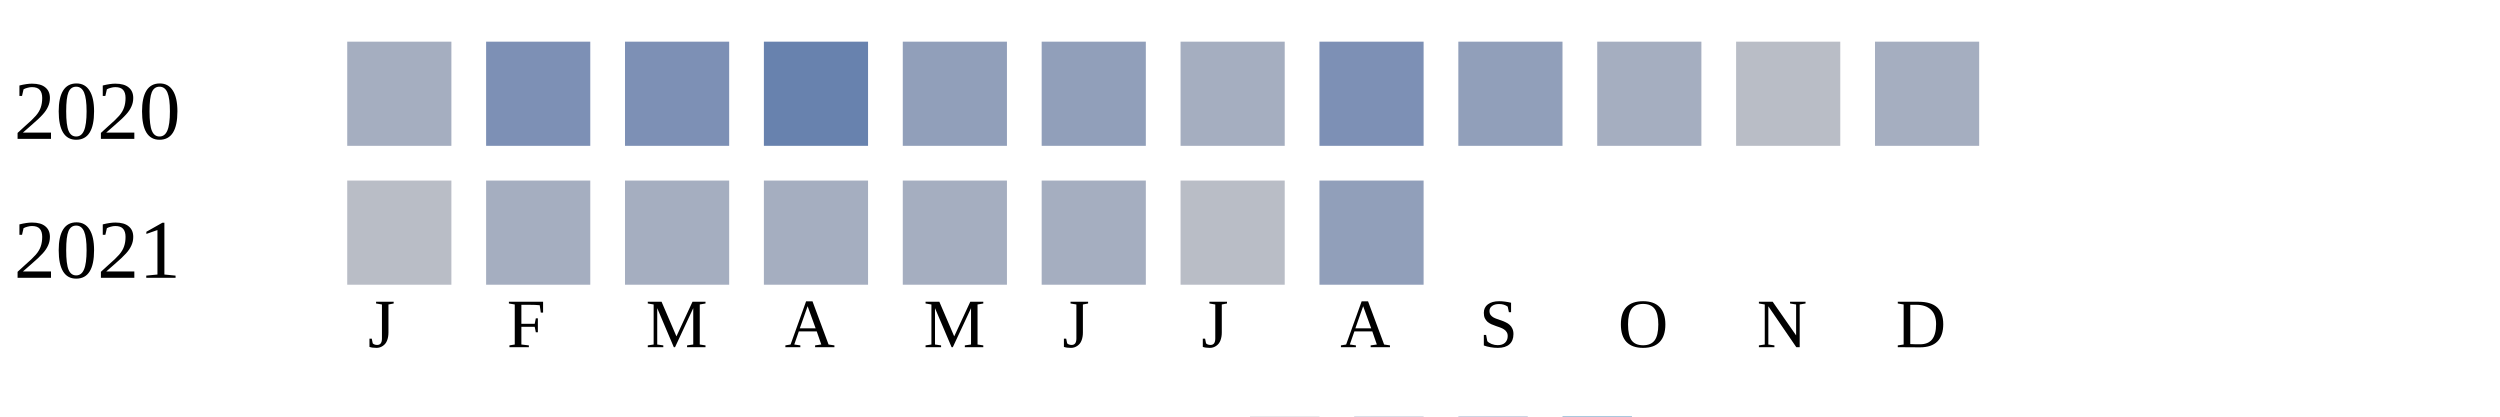
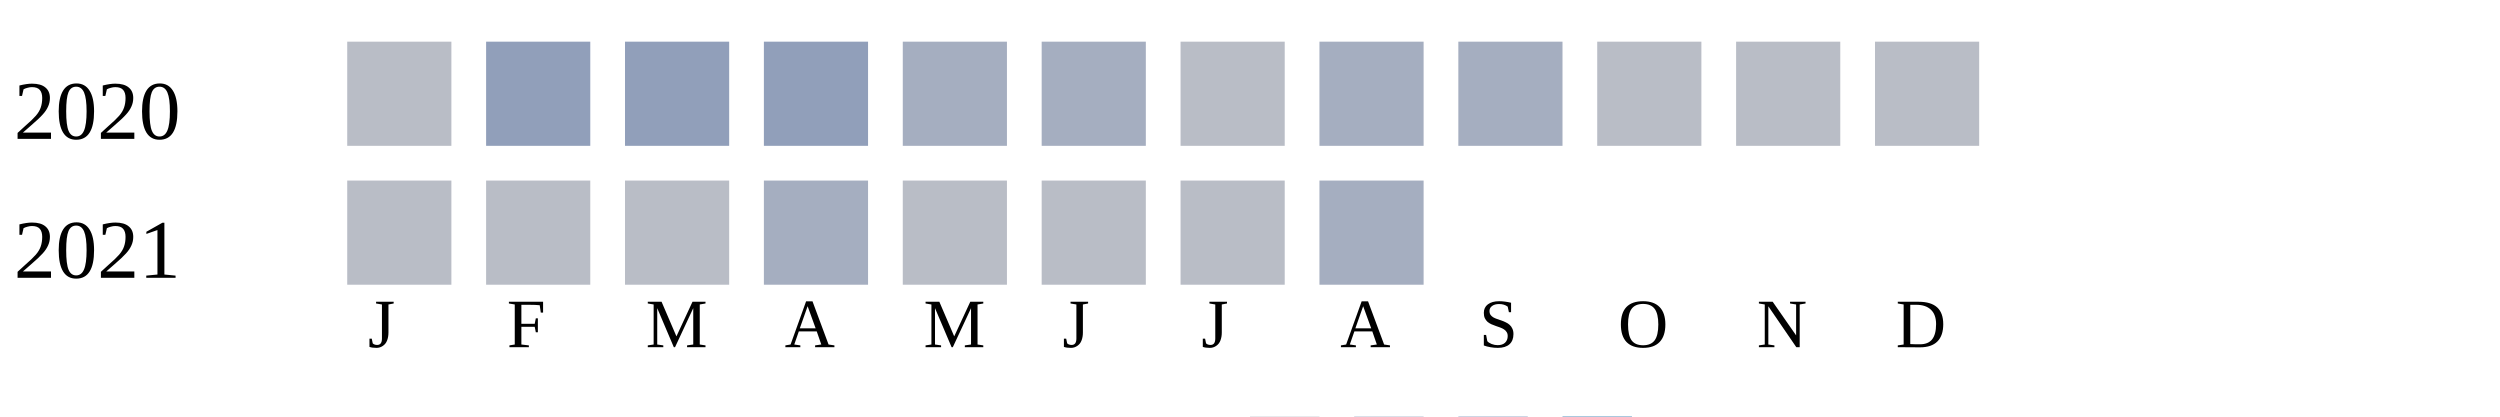
<svg xmlns="http://www.w3.org/2000/svg" width="360" height="60">
  <g transform="translate(0 0)">
    <text x="2" y="20">2020</text>
-     <rect x="50" y="6" width="15" height="15" fill="#a5aec0" />
-     <rect x="70" y="6" width="15" height="15" fill="#7d90b5" />
-     <rect x="90" y="6" width="15" height="15" fill="#7d90b5" />
-     <rect x="110" y="6" width="15" height="15" fill="#6882ae" />
-     <rect x="130" y="6" width="15" height="15" fill="#919fba" />
-     <rect x="150" y="6" width="15" height="15" fill="#919fba" />
-     <rect x="170" y="6" width="15" height="15" fill="#a5aec0" />
-     <rect x="190" y="6" width="15" height="15" fill="#7d90b5" />
-     <rect x="210" y="6" width="15" height="15" fill="#919fba" />
-     <rect x="230" y="6" width="15" height="15" fill="#a5aec0" />
+     <rect x="50" y="6" width="15" height="15" fill="#b9bdc6" />
+     <rect x="70" y="6" width="15" height="15" fill="#919fba" />
+     <rect x="90" y="6" width="15" height="15" fill="#919fba" />
+     <rect x="110" y="6" width="15" height="15" fill="#919fba" />
+     <rect x="130" y="6" width="15" height="15" fill="#a5aec0" />
+     <rect x="150" y="6" width="15" height="15" fill="#a5aec0" />
+     <rect x="170" y="6" width="15" height="15" fill="#b9bdc6" />
+     <rect x="190" y="6" width="15" height="15" fill="#a5aec0" />
+     <rect x="210" y="6" width="15" height="15" fill="#a5aec0" />
+     <rect x="230" y="6" width="15" height="15" fill="#b9bdc6" />
    <rect x="250" y="6" width="15" height="15" fill="#b9bdc6" />
-     <rect x="270" y="6" width="15" height="15" fill="#a5aec0" />
+     <rect x="270" y="6" width="15" height="15" fill="#b9bdc6" />
  </g>
  <g transform="translate(0 20)">
    <text x="2" y="20">2021</text>
    <rect x="50" y="6" width="15" height="15" fill="#b9bdc6" />
-     <rect x="70" y="6" width="15" height="15" fill="#a5aec0" />
-     <rect x="90" y="6" width="15" height="15" fill="#a5aec0" />
+     <rect x="70" y="6" width="15" height="15" fill="#b9bdc6" />
+     <rect x="90" y="6" width="15" height="15" fill="#b9bdc6" />
    <rect x="110" y="6" width="15" height="15" fill="#a5aec0" />
-     <rect x="130" y="6" width="15" height="15" fill="#a5aec0" />
-     <rect x="150" y="6" width="15" height="15" fill="#a5aec0" />
+     <rect x="130" y="6" width="15" height="15" fill="#b9bdc6" />
+     <rect x="150" y="6" width="15" height="15" fill="#b9bdc6" />
    <rect x="170" y="6" width="15" height="15" fill="#b9bdc6" />
-     <rect x="190" y="6" width="15" height="15" fill="#919fba" />
+     <rect x="190" y="6" width="15" height="15" fill="#a5aec0" />
  </g>
  <text style="font-size: 10px; text-align: center" x="53" y="50">J</text>
  <text style="font-size: 10px; text-align: center" x="73" y="50">F</text>
  <text style="font-size: 10px; text-align: center" x="93" y="50">M</text>
  <text style="font-size: 10px; text-align: center" x="113" y="50">A</text>
  <text style="font-size: 10px; text-align: center" x="133" y="50">M</text>
  <text style="font-size: 10px; text-align: center" x="153" y="50">J</text>
  <text style="font-size: 10px; text-align: center" x="173" y="50">J</text>
  <text style="font-size: 10px; text-align: center" x="193" y="50">A</text>
  <text style="font-size: 10px; text-align: center" x="213" y="50">S</text>
  <text style="font-size: 10px; text-align: center" x="233" y="50">O</text>
  <text style="font-size: 10px; text-align: center" x="253" y="50">N</text>
  <text style="font-size: 10px; text-align: center" x="273" y="50">D</text>
  <text style="font-size: 10px;" x="155" y="69">Less</text>
  <rect fill="#b9bdc6" width="10" height="10" x="180" y="60" />
  <rect fill="#919fba" width="10" height="10" x="195" y="60" />
  <rect fill="#6882ae" width="10" height="10" x="210" y="60" />
  <rect fill="#005a9c" width="10" height="10" x="225" y="60" />
  <text x="240" y="69" style="font-size: 10px;">More</text>
</svg>
